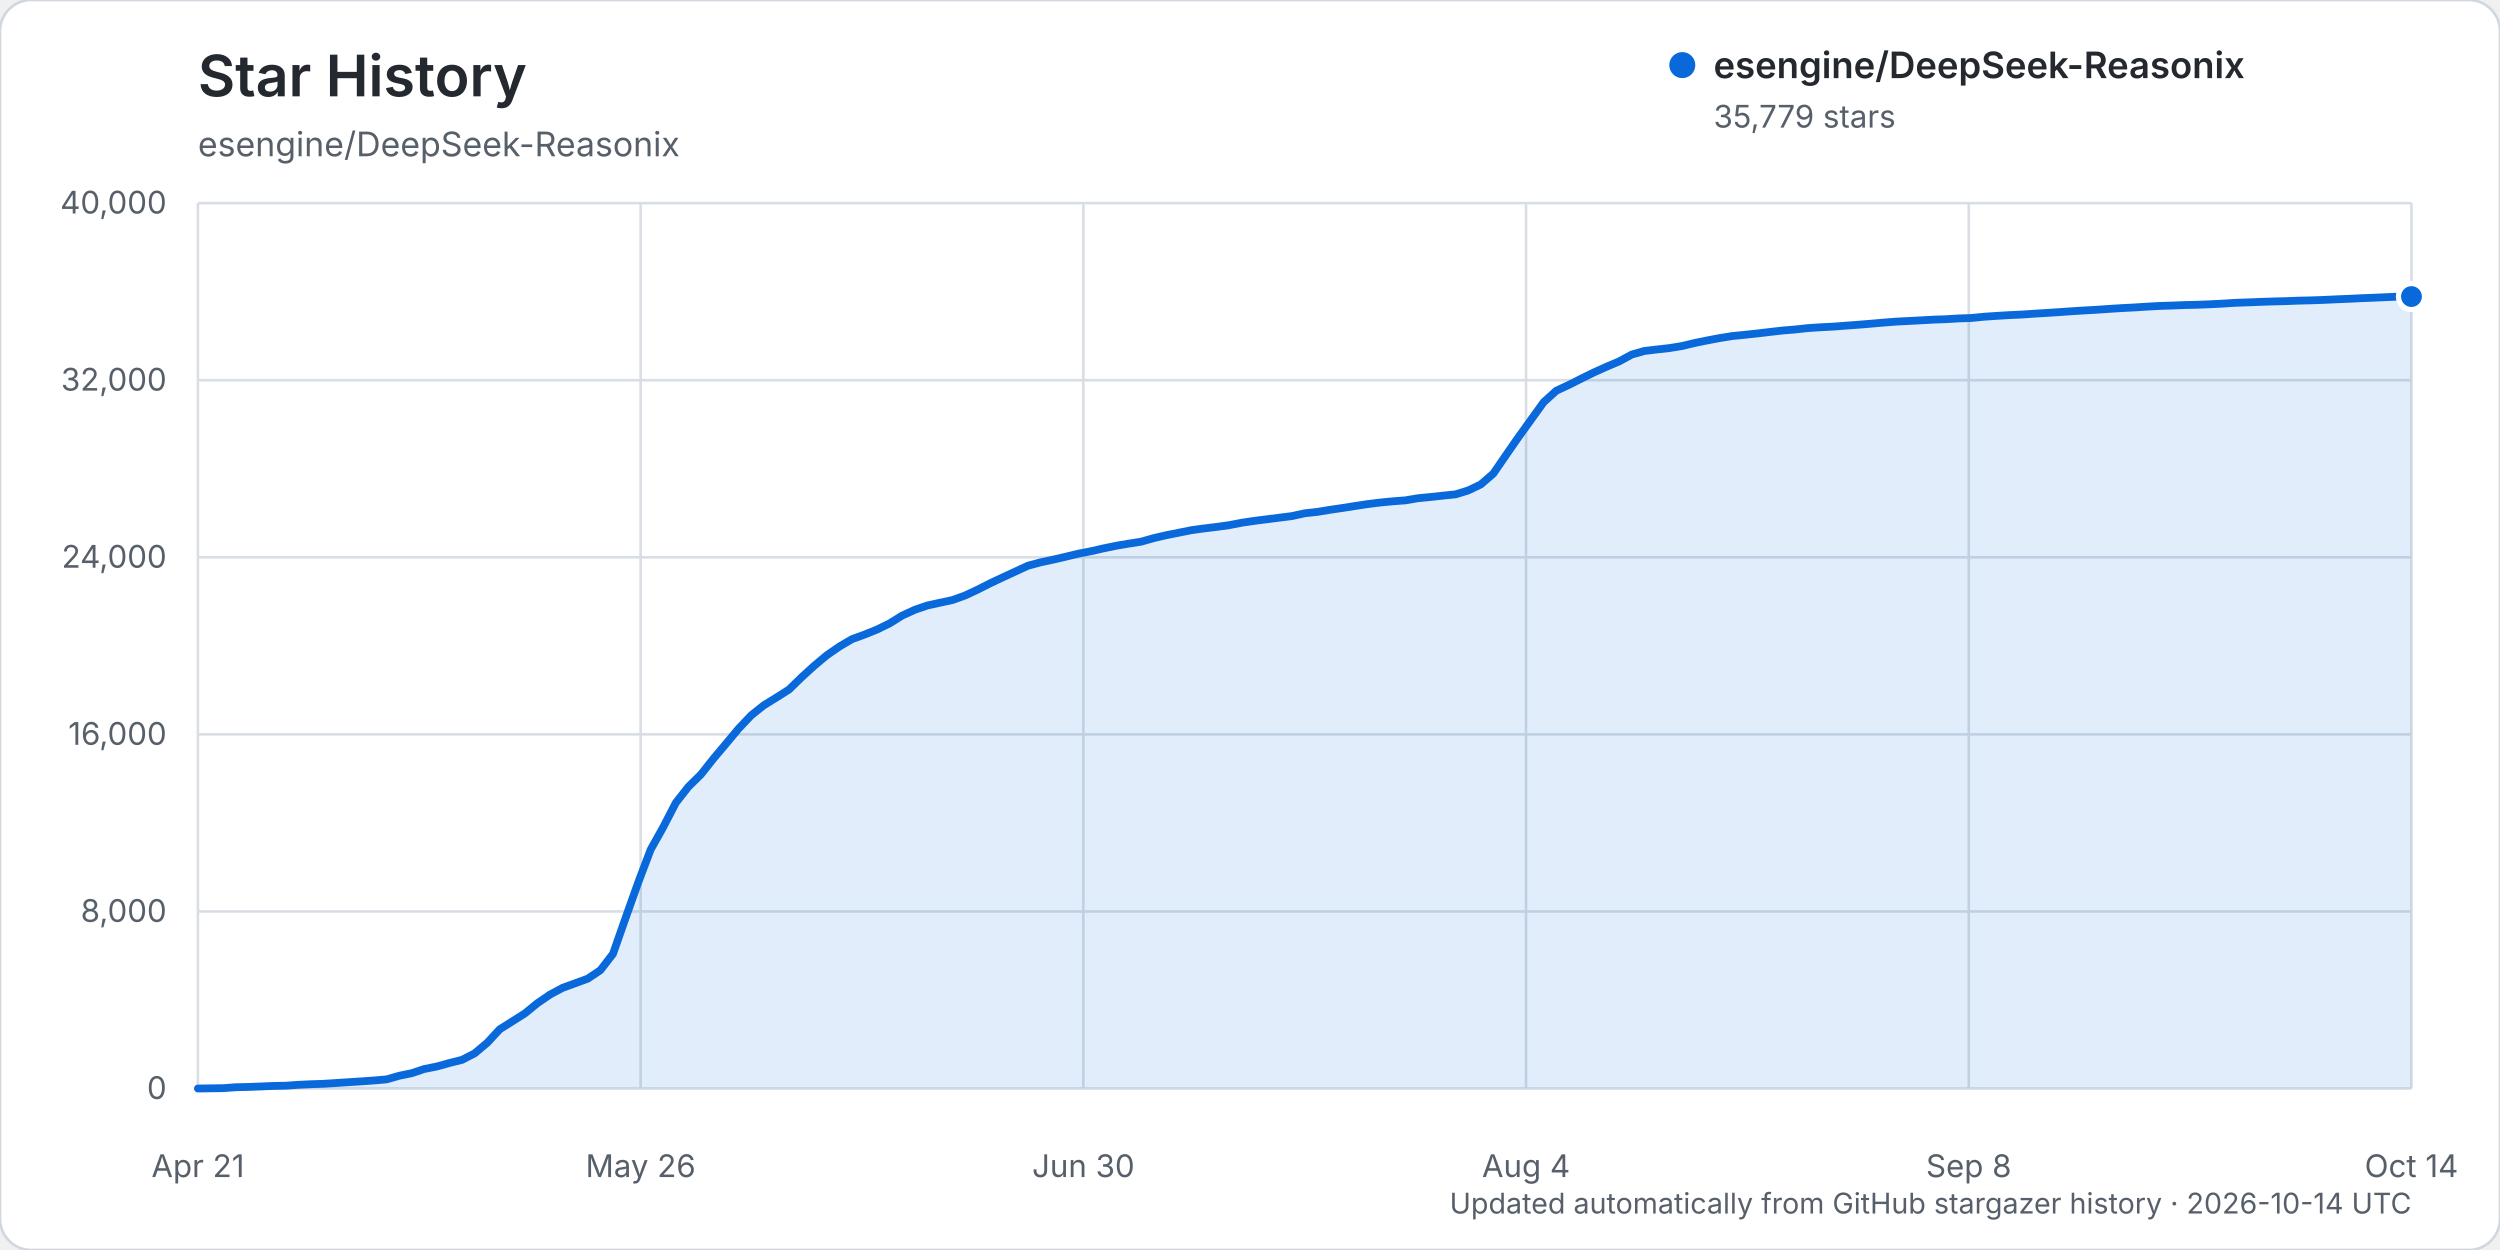
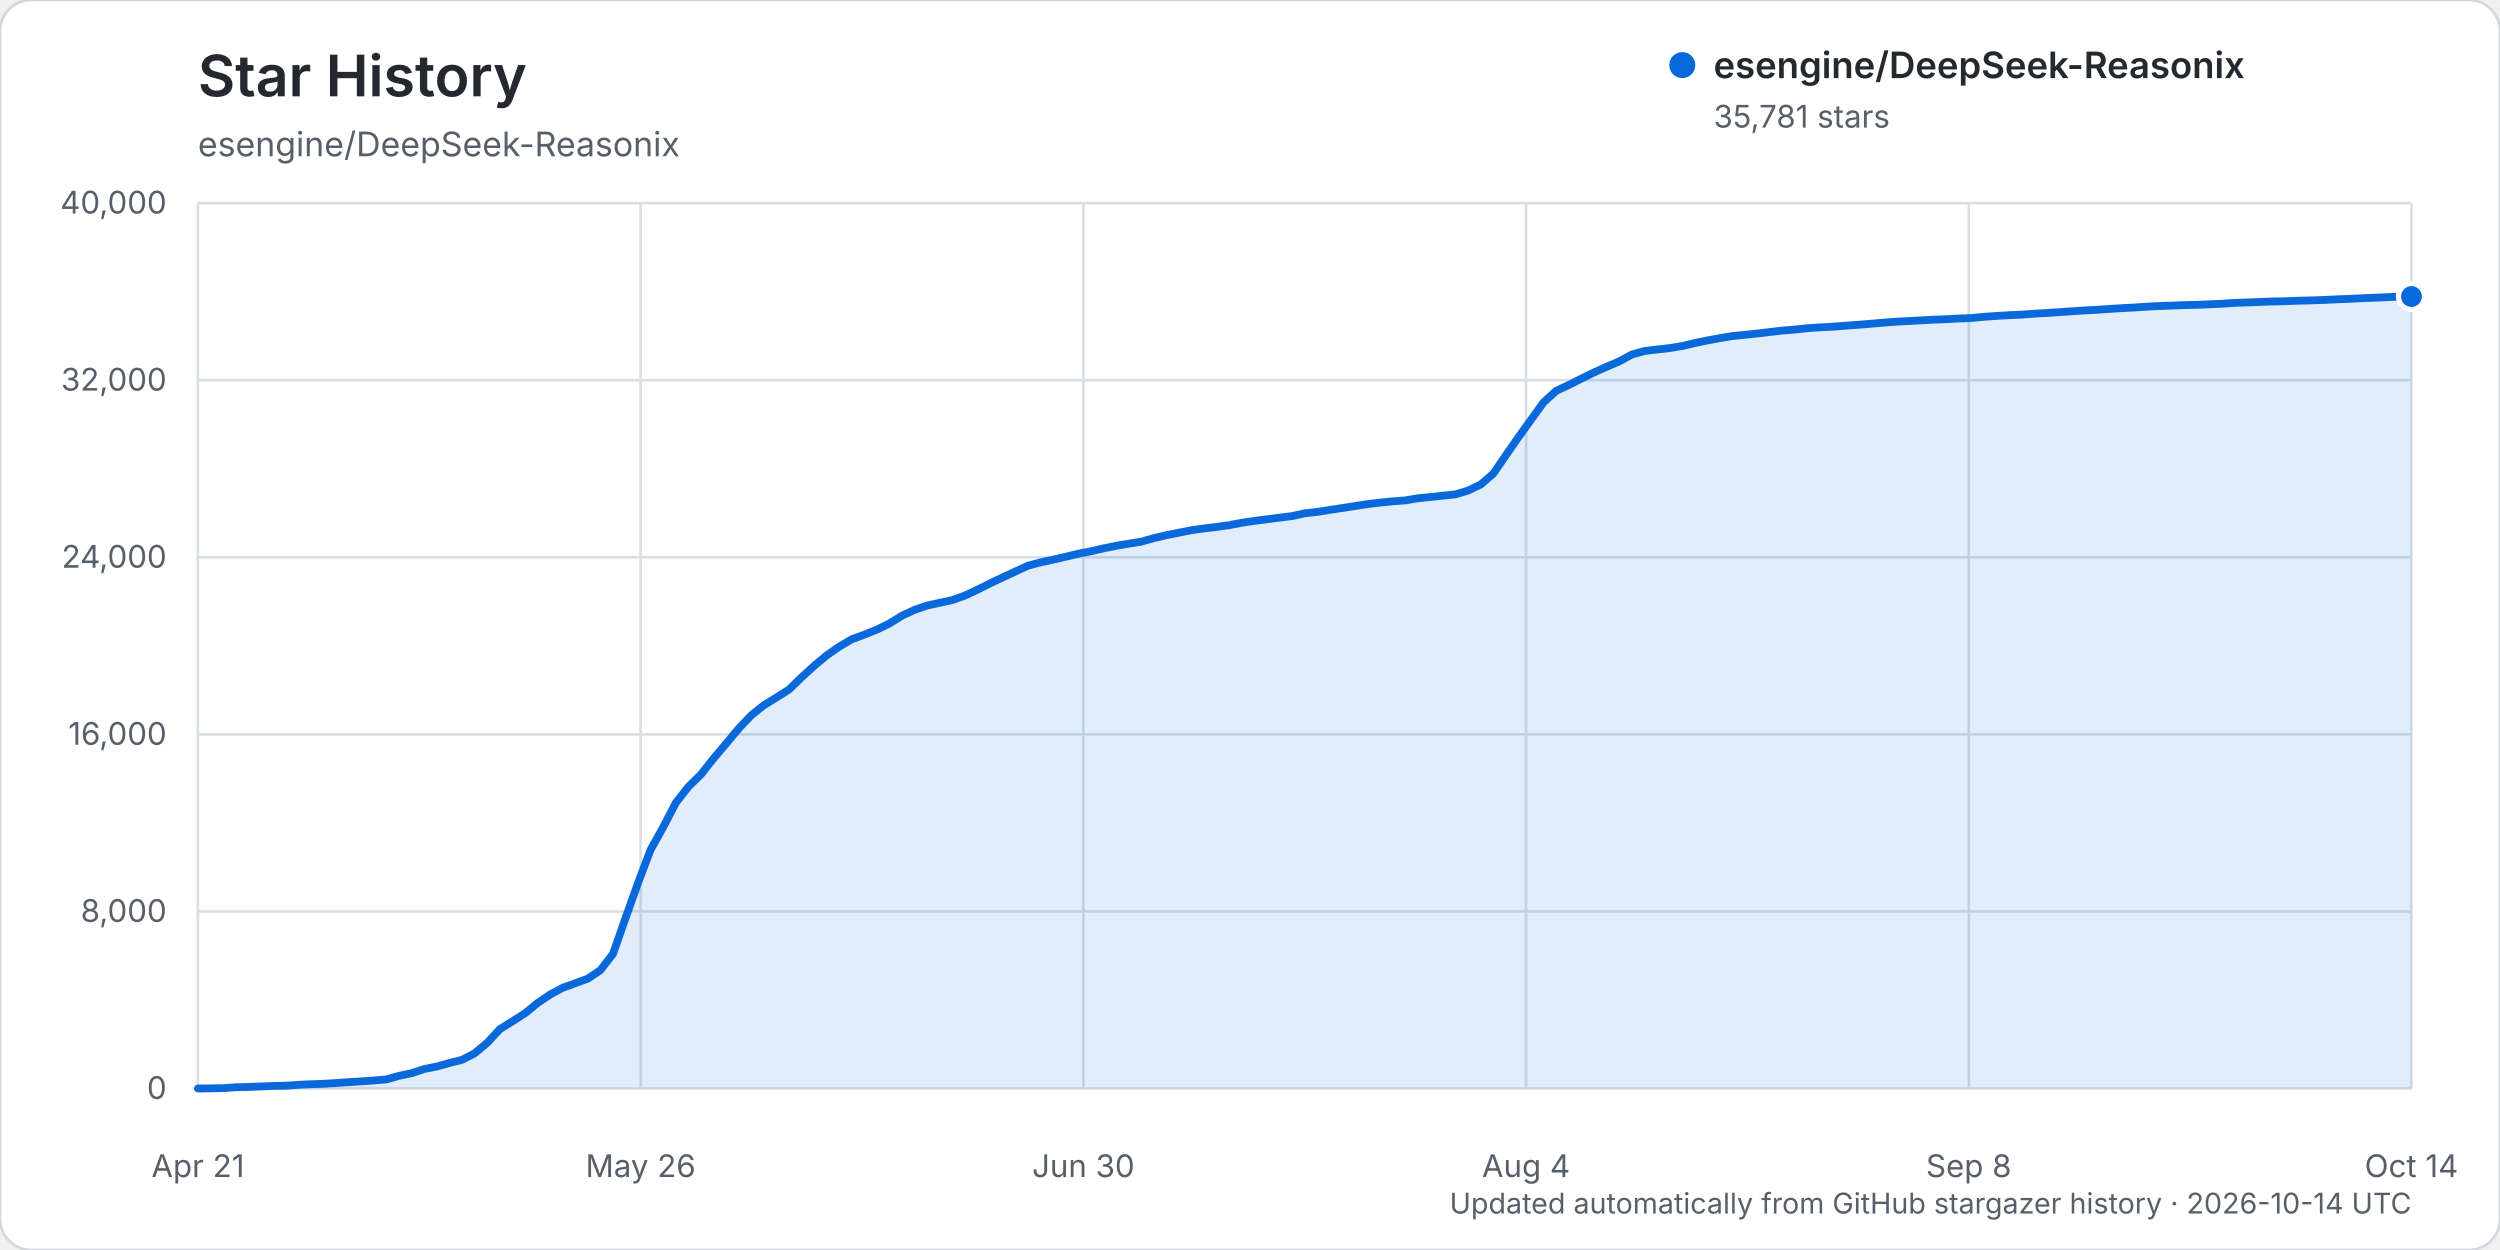
<svg xmlns="http://www.w3.org/2000/svg" width="960" height="480" viewBox="0 0 960 480" role="img" aria-labelledby="title description">
  <rect width="960" height="480" rx="12" fill="#ffffff" stroke="#d0d7de" />
  <text x="76" y="37" fill="#24292f" font-family="-apple-system, BlinkMacSystemFont, 'Segoe UI', sans-serif" font-size="22" font-weight="600">Star History</text>
  <text x="76" y="60" fill="#57606a" font-family="-apple-system, BlinkMacSystemFont, 'Segoe UI', sans-serif" font-size="13">esengine/DeepSeek-Reasonix</text>
  <g font-family="-apple-system, BlinkMacSystemFont, 'Segoe UI', sans-serif">
    <line x1="76" y1="418.00" x2="926" y2="418.00" stroke="#d8dee4" stroke-width="1" />
    <text x="64" y="422.00" text-anchor="end" fill="#57606a" font-size="12">0</text>
    <line x1="76" y1="350.00" x2="926" y2="350.00" stroke="#d8dee4" stroke-width="1" />
    <text x="64" y="354.00" text-anchor="end" fill="#57606a" font-size="12">8,000</text>
    <line x1="76" y1="282.00" x2="926" y2="282.00" stroke="#d8dee4" stroke-width="1" />
    <text x="64" y="286.00" text-anchor="end" fill="#57606a" font-size="12">16,000</text>
    <line x1="76" y1="214.00" x2="926" y2="214.00" stroke="#d8dee4" stroke-width="1" />
    <text x="64" y="218.00" text-anchor="end" fill="#57606a" font-size="12">24,000</text>
    <line x1="76" y1="146.00" x2="926" y2="146.00" stroke="#d8dee4" stroke-width="1" />
    <text x="64" y="150.00" text-anchor="end" fill="#57606a" font-size="12">32,000</text>
    <line x1="76" y1="78.00" x2="926" y2="78.00" stroke="#d8dee4" stroke-width="1" />
    <text x="64" y="82.00" text-anchor="end" fill="#57606a" font-size="12">40,000</text>
    <line x1="76.00" y1="78" x2="76.00" y2="418" stroke="#d8dee4" stroke-width="1" />
    <text x="76.00" y="452" text-anchor="middle" fill="#57606a" font-size="12">Apr 21</text>
    <line x1="246.00" y1="78" x2="246.00" y2="418" stroke="#d8dee4" stroke-width="1" />
    <text x="246.00" y="452" text-anchor="middle" fill="#57606a" font-size="12">May 26</text>
    <line x1="416.00" y1="78" x2="416.00" y2="418" stroke="#d8dee4" stroke-width="1" />
    <text x="416.00" y="452" text-anchor="middle" fill="#57606a" font-size="12">Jun 30</text>
    <line x1="586.00" y1="78" x2="586.00" y2="418" stroke="#d8dee4" stroke-width="1" />
    <text x="586.00" y="452" text-anchor="middle" fill="#57606a" font-size="12">Aug 4</text>
    <line x1="756.00" y1="78" x2="756.00" y2="418" stroke="#d8dee4" stroke-width="1" />
    <text x="756.00" y="452" text-anchor="middle" fill="#57606a" font-size="12">Sep 8</text>
    <line x1="926.00" y1="78" x2="926.00" y2="418" stroke="#d8dee4" stroke-width="1" />
    <text x="926.00" y="452" text-anchor="middle" fill="#57606a" font-size="12">Oct 14</text>
-     <path d="M76.00,417.99 L85.66,417.86 L90.49,417.50 L95.32,417.39 L100.15,417.20 L104.98,417.00 L109.81,416.91 L114.64,416.56 L119.47,416.34 L124.30,416.18 L129.13,415.87 L133.95,415.55 L138.78,415.25 L143.61,414.90 L148.44,414.49 L153.27,413.10 L158.10,412.11 L162.93,410.49 L167.76,409.54 L172.59,408.18 L177.42,406.98 L182.25,404.49 L187.08,400.45 L191.91,395.24 L196.74,392.20 L201.57,389.14 L206.40,385.20 L211.23,381.90 L216.06,379.32 L220.89,377.57 L225.72,375.80 L230.55,372.56 L235.38,366.30 L240.20,352.56 L245.03,338.99 L249.86,326.24 L254.69,317.60 L259.52,308.27 L264.35,302.12 L269.18,297.37 L274.01,291.26 L278.84,285.54 L283.67,279.75 L288.50,274.66 L293.33,270.81 L298.16,267.84 L302.99,264.77 L307.82,260.07 L312.65,255.67 L317.48,251.63 L322.31,248.29 L327.14,245.44 L331.97,243.68 L336.80,241.73 L341.63,239.37 L346.45,236.37 L351.28,234.16 L356.11,232.50 L360.94,231.45 L365.77,230.40 L370.60,228.67 L375.43,226.40 L380.26,223.97 L385.09,221.69 L389.92,219.46 L394.75,217.23 L399.58,215.94 L404.41,214.90 L409.24,213.78 L414.07,212.62 L418.90,211.68 L423.73,210.58 L428.56,209.58 L433.39,208.76 L438.22,208.00 L443.05,206.63 L447.88,205.51 L452.70,204.55 L457.53,203.58 L462.36,202.92 L467.19,202.33 L472.02,201.66 L476.85,200.73 L481.68,200.01 L486.51,199.39 L491.34,198.78 L496.17,198.17 L501.00,197.10 L505.83,196.57 L510.66,195.78 L515.49,195.07 L520.32,194.31 L525.15,193.57 L529.98,192.98 L534.81,192.50 L539.64,192.14 L544.47,191.32 L549.30,190.85 L554.13,190.32 L558.95,189.83 L563.78,188.34 L568.61,186.03 L573.44,181.85 L578.27,174.81 L583.10,167.86 L587.93,161.15 L592.76,154.46 L597.59,150.06 L602.42,147.80 L607.25,145.37 L612.08,143.00 L616.91,140.83 L621.74,138.78 L626.57,136.16 L631.40,134.78 L636.23,134.20 L641.06,133.66 L645.89,132.88 L650.72,131.72 L655.55,130.73 L660.38,129.82 L665.20,129.04 L670.03,128.56 L674.86,128.04 L679.69,127.47 L684.52,126.92 L689.35,126.52 L694.18,125.99 L699.01,125.67 L703.84,125.43 L708.67,125.06 L713.50,124.71 L718.33,124.31 L723.16,123.89 L727.99,123.51 L732.82,123.26 L737.65,123.01 L742.48,122.74 L747.31,122.57 L752.14,122.28 L756.97,122.11 L761.80,121.63 L766.63,121.30 L771.45,121.01 L776.28,120.79 L781.11,120.46 L785.94,120.17 L790.77,119.85 L795.60,119.51 L800.43,119.21 L805.26,118.94 L810.09,118.60 L814.92,118.30 L819.75,118.05 L824.58,117.74 L829.41,117.48 L834.24,117.33 L839.07,117.13 L843.90,117.03 L848.73,116.83 L853.56,116.59 L858.39,116.28 L863.22,116.11 L868.05,115.92 L872.88,115.76 L877.70,115.64 L882.53,115.45 L887.36,115.34 L892.19,115.17 L897.02,114.94 L901.85,114.75 L906.68,114.51 L911.51,114.32 L916.34,114.11 L921.17,113.90 L926.00,113.88 L926.00,418.00 L76.00,418.00 Z" fill="#0969da" opacity="0.12" />
-     <path d="M76.00,417.99 L85.66,417.86 L90.49,417.50 L95.32,417.39 L100.15,417.20 L104.98,417.00 L109.81,416.91 L114.64,416.56 L119.47,416.34 L124.30,416.18 L129.13,415.87 L133.95,415.55 L138.78,415.25 L143.61,414.90 L148.44,414.49 L153.27,413.10 L158.10,412.11 L162.93,410.49 L167.76,409.54 L172.59,408.18 L177.42,406.98 L182.25,404.49 L187.08,400.45 L191.91,395.24 L196.74,392.20 L201.57,389.14 L206.40,385.20 L211.23,381.90 L216.06,379.32 L220.89,377.57 L225.72,375.80 L230.55,372.56 L235.38,366.30 L240.20,352.56 L245.03,338.99 L249.86,326.24 L254.69,317.60 L259.52,308.27 L264.35,302.12 L269.18,297.37 L274.01,291.26 L278.84,285.54 L283.67,279.75 L288.50,274.66 L293.33,270.81 L298.16,267.84 L302.99,264.77 L307.82,260.07 L312.65,255.67 L317.48,251.63 L322.31,248.29 L327.14,245.44 L331.97,243.68 L336.80,241.73 L341.63,239.37 L346.45,236.37 L351.28,234.16 L356.11,232.50 L360.94,231.45 L365.77,230.40 L370.60,228.67 L375.43,226.40 L380.26,223.97 L385.09,221.69 L389.92,219.46 L394.75,217.23 L399.58,215.94 L404.41,214.90 L409.24,213.78 L414.07,212.62 L418.90,211.68 L423.73,210.58 L428.56,209.58 L433.39,208.76 L438.22,208.00 L443.05,206.63 L447.88,205.51 L452.70,204.55 L457.53,203.58 L462.36,202.92 L467.19,202.33 L472.02,201.66 L476.85,200.73 L481.68,200.01 L486.51,199.39 L491.34,198.78 L496.17,198.17 L501.00,197.10 L505.83,196.57 L510.66,195.78 L515.49,195.07 L520.32,194.31 L525.15,193.57 L529.98,192.98 L534.81,192.50 L539.64,192.14 L544.47,191.32 L549.30,190.85 L554.13,190.32 L558.95,189.83 L563.78,188.34 L568.61,186.03 L573.44,181.85 L578.27,174.81 L583.10,167.86 L587.93,161.15 L592.76,154.46 L597.59,150.06 L602.42,147.80 L607.25,145.37 L612.08,143.00 L616.91,140.83 L621.74,138.78 L626.57,136.16 L631.40,134.78 L636.23,134.20 L641.06,133.66 L645.89,132.88 L650.72,131.72 L655.55,130.73 L660.38,129.82 L665.20,129.04 L670.03,128.56 L674.86,128.04 L679.69,127.47 L684.52,126.92 L689.35,126.52 L694.18,125.99 L699.01,125.67 L703.84,125.43 L708.67,125.06 L713.50,124.71 L718.33,124.31 L723.16,123.89 L727.99,123.51 L732.82,123.26 L737.65,123.01 L742.48,122.74 L747.31,122.57 L752.14,122.28 L756.97,122.11 L761.80,121.63 L766.63,121.30 L771.45,121.01 L776.28,120.79 L781.11,120.46 L785.94,120.17 L790.77,119.85 L795.60,119.51 L800.43,119.21 L805.26,118.94 L810.09,118.60 L814.92,118.30 L819.75,118.05 L824.58,117.74 L829.41,117.48 L834.24,117.33 L839.07,117.13 L843.90,117.03 L848.73,116.83 L853.56,116.59 L858.39,116.28 L863.22,116.11 L868.05,115.92 L872.88,115.76 L877.70,115.64 L882.53,115.45 L887.36,115.34 L892.19,115.17 L897.02,114.94 L901.85,114.75 L906.68,114.51 L911.51,114.32 L916.34,114.11 L921.17,113.90 L926.00,113.88" fill="none" stroke="#0969da" stroke-width="3" stroke-linecap="round" stroke-linejoin="round" />
-     <circle cx="926.00" cy="113.88" r="5" fill="#0969da" stroke="#ffffff" stroke-width="2" />
+     <path d="M76.00,417.99 L85.66,417.86 L90.49,417.50 L95.32,417.39 L100.15,417.20 L104.98,417.00 L109.81,416.91 L114.64,416.56 L119.47,416.34 L124.30,416.18 L129.13,415.87 L133.95,415.55 L138.78,415.25 L143.61,414.90 L148.44,414.49 L153.27,413.10 L158.10,412.11 L162.93,410.49 L167.76,409.54 L172.59,408.18 L177.42,406.98 L182.25,404.49 L187.08,400.45 L191.91,395.24 L196.74,392.20 L201.57,389.14 L206.40,385.20 L211.23,381.90 L216.06,379.32 L220.89,377.57 L225.72,375.80 L230.55,372.56 L235.38,366.30 L240.20,352.56 L245.03,338.99 L249.86,326.24 L254.69,317.60 L259.52,308.27 L264.35,302.12 L269.18,297.37 L274.01,291.26 L278.84,285.54 L283.67,279.75 L288.50,274.66 L293.33,270.81 L298.16,267.84 L302.99,264.77 L307.82,260.07 L312.65,255.67 L317.48,251.63 L322.31,248.29 L327.14,245.44 L331.97,243.68 L336.80,241.73 L341.63,239.37 L346.45,236.37 L351.28,234.16 L356.11,232.50 L360.94,231.45 L365.77,230.40 L370.60,228.67 L375.43,226.40 L380.26,223.97 L385.09,221.69 L389.92,219.46 L394.75,217.23 L399.58,215.94 L404.41,214.91 L409.24,213.79 L414.07,212.63 L418.90,211.69 L423.73,210.59 L428.56,209.59 L433.39,208.77 L438.22,208.01 L443.05,206.64 L447.88,205.52 L452.70,204.56 L457.53,203.59 L462.36,202.92 L467.19,202.34 L472.02,201.67 L476.85,200.74 L481.68,200.02 L486.51,199.40 L491.34,198.78 L496.17,198.18 L501.00,197.11 L505.83,196.57 L510.66,195.79 L515.49,195.08 L520.32,194.32 L525.15,193.58 L529.98,192.99 L534.81,192.51 L539.64,192.15 L544.47,191.33 L549.30,190.86 L554.13,190.33 L558.95,189.83 L563.78,188.35 L568.61,186.04 L573.44,181.86 L578.27,174.82 L583.10,167.87 L587.93,161.16 L592.76,154.47 L597.59,150.08 L602.42,147.82 L607.25,145.39 L612.08,143.02 L616.91,140.85 L621.74,138.80 L626.57,136.17 L631.40,134.80 L636.23,134.22 L641.06,133.68 L645.89,132.89 L650.72,131.74 L655.55,130.75 L660.38,129.84 L665.20,129.06 L670.03,128.57 L674.86,128.06 L679.69,127.49 L684.52,126.93 L689.35,126.54 L694.18,126.01 L699.01,125.69 L703.84,125.45 L708.67,125.07 L713.50,124.72 L718.33,124.32 L723.16,123.91 L727.99,123.53 L732.82,123.28 L737.65,123.02 L742.48,122.75 L747.31,122.58 L752.14,122.30 L756.97,122.12 L761.80,121.65 L766.63,121.32 L771.45,121.03 L776.28,120.81 L781.11,120.47 L785.94,120.19 L790.77,119.87 L795.60,119.53 L800.43,119.22 L805.26,118.96 L810.09,118.62 L814.92,118.32 L819.75,118.07 L824.58,117.75 L829.41,117.50 L834.24,117.35 L839.07,117.15 L843.90,117.05 L848.73,116.84 L853.56,116.61 L858.39,116.29 L863.22,116.13 L868.05,115.94 L872.88,115.77 L877.70,115.66 L882.53,115.47 L887.36,115.36 L892.19,115.19 L897.02,114.96 L901.85,114.77 L906.68,114.52 L911.51,114.34 L916.34,114.13 L921.17,113.91 L926.00,113.86 L926.00,418.00 L76.00,418.00 Z" fill="#0969da" opacity="0.12" />
+     <path d="M76.00,417.99 L85.66,417.86 L90.49,417.50 L95.32,417.39 L100.15,417.20 L104.98,417.00 L109.81,416.91 L114.64,416.56 L119.47,416.34 L124.30,416.18 L129.13,415.87 L133.95,415.55 L138.78,415.25 L143.61,414.90 L148.44,414.49 L153.27,413.10 L158.10,412.11 L162.93,410.49 L167.76,409.54 L172.59,408.18 L177.42,406.98 L182.25,404.49 L187.08,400.45 L191.91,395.24 L196.74,392.20 L201.57,389.14 L206.40,385.20 L211.23,381.90 L216.06,379.32 L220.89,377.57 L225.72,375.80 L230.55,372.56 L235.38,366.30 L240.20,352.56 L245.03,338.99 L249.86,326.24 L254.69,317.60 L259.52,308.27 L264.35,302.12 L269.18,297.37 L274.01,291.26 L278.84,285.54 L283.67,279.75 L288.50,274.66 L293.33,270.81 L298.16,267.84 L302.99,264.77 L307.82,260.07 L312.65,255.67 L317.48,251.63 L322.31,248.29 L327.14,245.44 L331.97,243.68 L336.80,241.73 L341.63,239.37 L346.45,236.37 L351.28,234.16 L356.11,232.50 L360.94,231.45 L365.77,230.40 L370.60,228.67 L375.43,226.40 L380.26,223.97 L385.09,221.69 L389.92,219.46 L394.75,217.23 L399.58,215.94 L404.41,214.91 L409.24,213.79 L414.07,212.63 L418.90,211.69 L423.73,210.59 L428.56,209.59 L433.39,208.77 L438.22,208.01 L443.05,206.64 L447.88,205.52 L452.70,204.56 L457.53,203.59 L462.36,202.92 L467.19,202.34 L472.02,201.67 L476.85,200.74 L481.68,200.02 L486.51,199.40 L491.34,198.78 L496.17,198.18 L501.00,197.11 L505.83,196.57 L510.66,195.79 L515.49,195.08 L520.32,194.32 L525.15,193.58 L529.98,192.99 L534.81,192.51 L539.64,192.15 L544.47,191.33 L549.30,190.86 L554.13,190.33 L558.95,189.83 L563.78,188.35 L568.61,186.04 L573.44,181.86 L578.27,174.82 L583.10,167.87 L587.93,161.16 L592.76,154.47 L597.59,150.08 L602.42,147.82 L607.25,145.39 L612.08,143.02 L616.91,140.85 L621.74,138.80 L626.57,136.17 L631.40,134.80 L636.23,134.22 L641.06,133.68 L645.89,132.89 L650.72,131.74 L655.55,130.75 L660.38,129.84 L665.20,129.06 L670.03,128.57 L674.86,128.06 L679.69,127.49 L684.52,126.93 L689.35,126.54 L694.18,126.01 L699.01,125.69 L703.84,125.45 L708.67,125.07 L713.50,124.72 L718.33,124.32 L723.16,123.91 L727.99,123.53 L732.82,123.28 L737.65,123.02 L742.48,122.75 L747.31,122.58 L752.14,122.30 L756.97,122.12 L761.80,121.65 L766.63,121.32 L771.45,121.03 L776.28,120.81 L781.11,120.47 L785.94,120.19 L790.77,119.87 L795.60,119.53 L800.43,119.22 L805.26,118.96 L810.09,118.62 L814.92,118.32 L819.75,118.07 L824.58,117.75 L829.41,117.50 L834.24,117.35 L839.07,117.15 L843.90,117.05 L848.73,116.84 L853.56,116.61 L858.39,116.29 L863.22,116.13 L868.05,115.94 L872.88,115.77 L877.70,115.66 L882.53,115.47 L887.36,115.36 L892.19,115.19 L897.02,114.96 L901.85,114.77 L906.68,114.52 L911.51,114.34 L916.34,114.13 L921.17,113.91 L926.00,113.86" fill="none" stroke="#0969da" stroke-width="3" stroke-linecap="round" stroke-linejoin="round" />
+     <circle cx="926.00" cy="113.86" r="5" fill="#0969da" stroke="#ffffff" stroke-width="2" />
    <g transform="translate(646, 25)">
      <circle cx="0" cy="0" r="5" fill="#0969da" />
      <text x="12" y="5" fill="#24292f" font-size="14" font-weight="600">esengine/DeepSeek-Reasonix</text>
-       <text x="12" y="24" fill="#57606a" font-size="12">35,779 stars</text>
+       <text x="12" y="24" fill="#57606a" font-size="12">35,781 stars</text>
    </g>
    <text x="926" y="466" text-anchor="end" fill="#57606a" font-size="11">Updated automatically from GitHub stargazer history · 2026-10-14 UTC</text>
  </g>
</svg>
